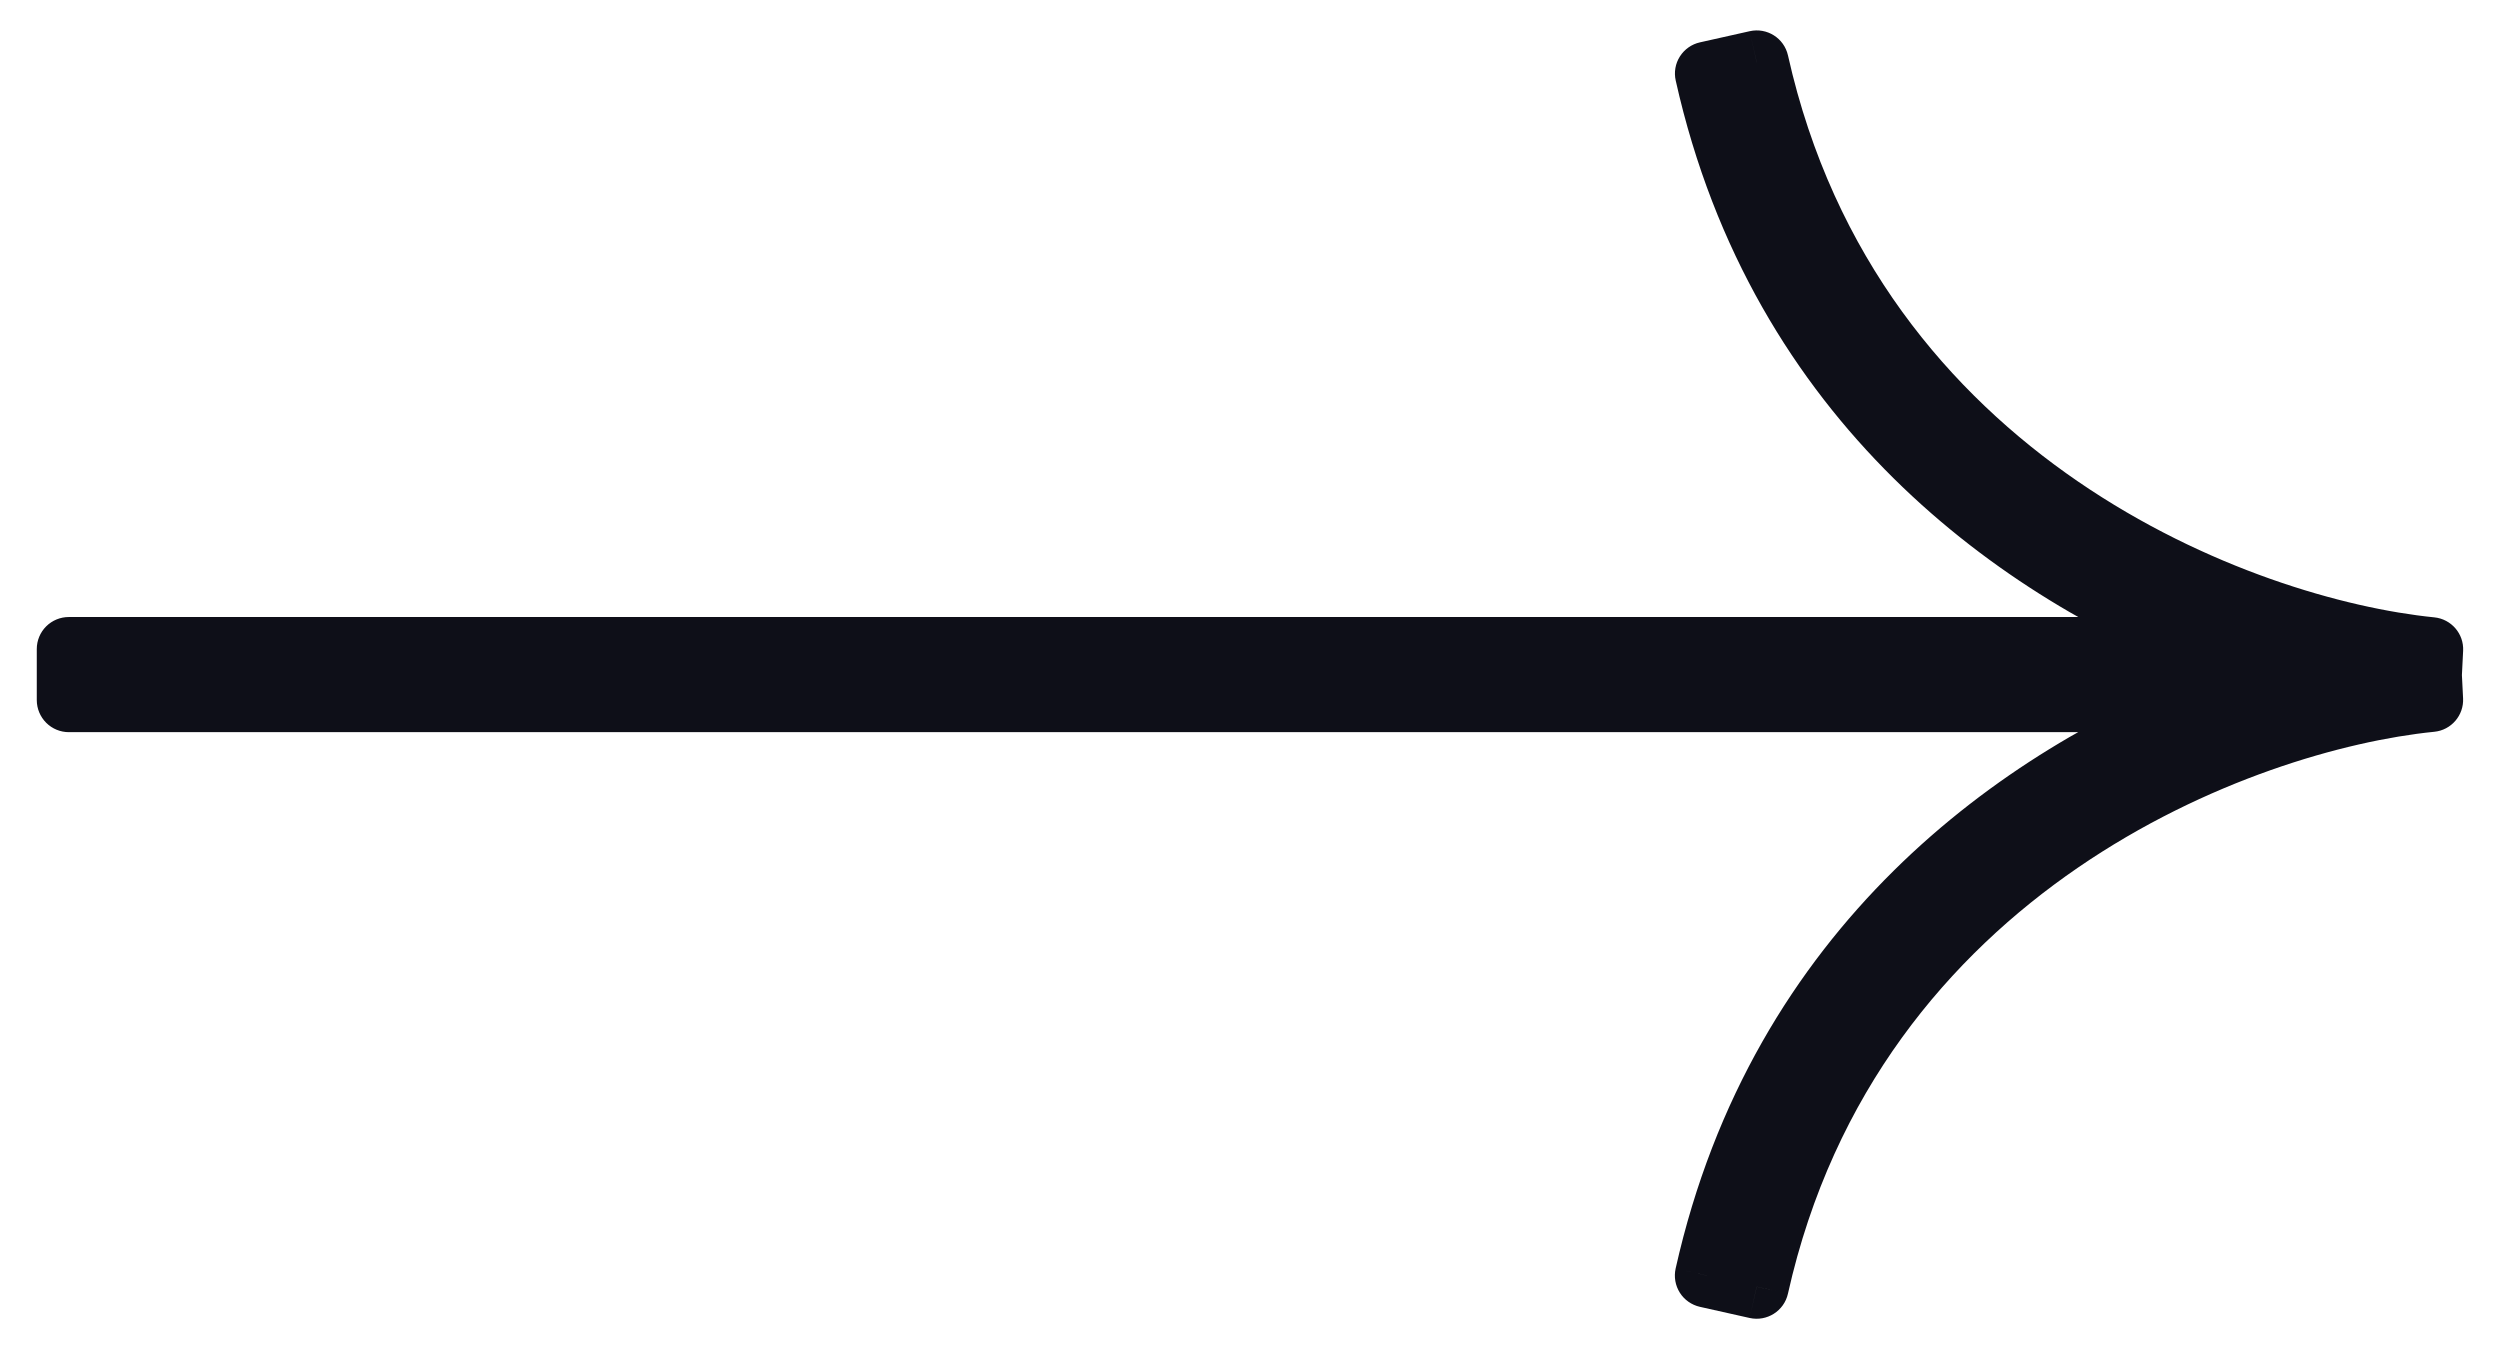
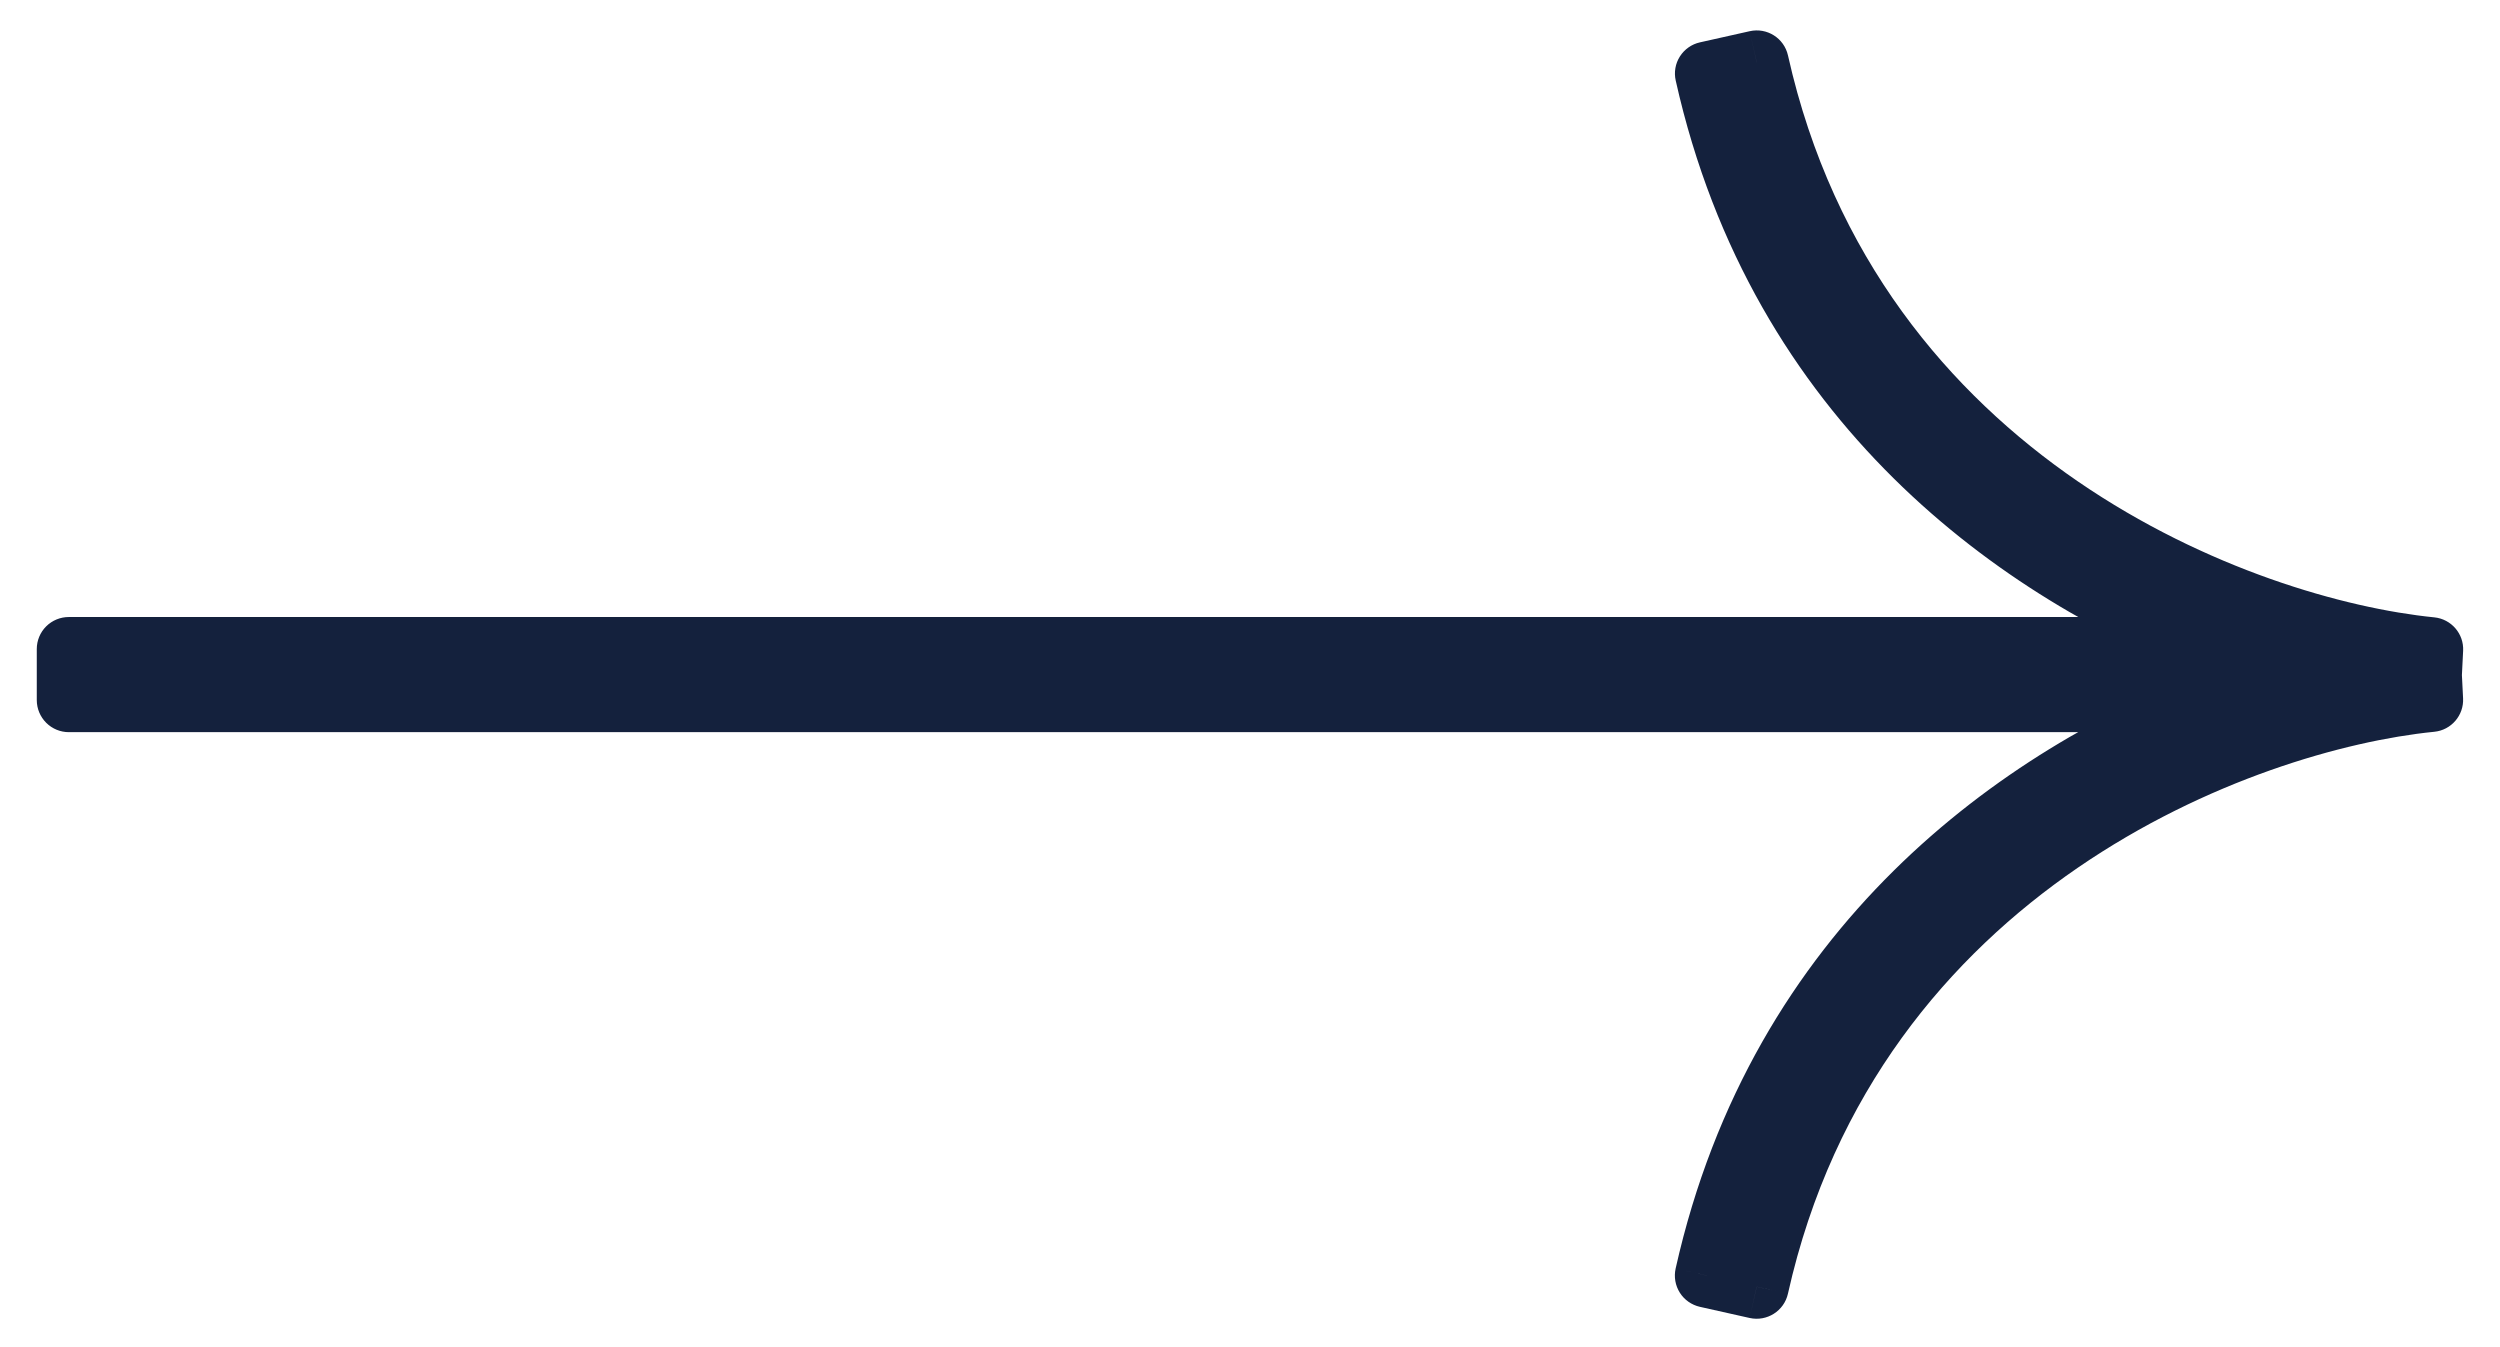
<svg xmlns="http://www.w3.org/2000/svg" width="52" height="28" viewBox="0 0 52 28" fill="none">
-   <path fill-rule="evenodd" clip-rule="evenodd" d="M50.567 14.558C46.698 14.945 38.513 17.945 36.539 26.764L35.504 26.532C37.031 19.709 42.01 16.163 46.2 14.563L1.432 14.563L1.432 14.561L1.431 14.561L1.431 13.5L46.201 13.5C42.011 11.9 37.032 8.353 35.505 1.531L36.54 1.299C38.514 10.117 46.699 13.117 50.568 13.504L50.541 14.042L50.567 14.558Z" fill="#0E0F18" />
-   <path d="M36.539 26.764L37.189 26.909C37.109 27.268 36.752 27.494 36.393 27.414L36.539 26.764ZM50.567 14.558L51.232 14.525C51.25 14.88 50.986 15.186 50.633 15.221L50.567 14.558ZM35.504 26.532L35.358 27.182C35.186 27.143 35.035 27.038 34.941 26.889C34.846 26.739 34.815 26.559 34.853 26.386L35.504 26.532ZM46.2 14.563L46.2 13.896C46.522 13.896 46.797 14.126 46.855 14.442C46.914 14.758 46.738 15.07 46.438 15.185L46.2 14.563ZM1.432 14.563L1.432 15.229C1.256 15.229 1.086 15.159 0.961 15.034C0.836 14.909 0.766 14.739 0.766 14.563L1.432 14.563ZM1.432 14.561L1.432 13.895C1.609 13.895 1.778 13.965 1.903 14.09C2.028 14.215 2.098 14.384 2.098 14.561L1.432 14.561ZM1.431 14.561L1.431 15.227C1.063 15.227 0.765 14.929 0.765 14.561L1.431 14.561ZM1.431 13.5L0.765 13.5C0.765 13.323 0.835 13.154 0.96 13.029C1.085 12.904 1.255 12.834 1.431 12.834L1.431 13.5ZM46.201 13.5L46.439 12.877C46.739 12.992 46.915 13.305 46.856 13.621C46.798 13.937 46.523 14.166 46.201 14.166L46.201 13.5ZM35.505 1.531L34.855 1.676C34.816 1.504 34.847 1.323 34.942 1.174C35.037 1.025 35.187 0.919 35.359 0.881L35.505 1.531ZM36.54 1.299L36.394 0.649C36.754 0.568 37.11 0.794 37.19 1.153L36.54 1.299ZM50.568 13.504L50.634 12.841C50.987 12.877 51.251 13.183 51.233 13.537L50.568 13.504ZM50.541 14.042L49.876 14.075C49.875 14.053 49.875 14.03 49.876 14.008L50.541 14.042ZM35.889 26.618C37.953 17.398 46.493 14.296 50.501 13.895L50.633 15.221C46.903 15.594 39.073 18.492 37.189 26.909L35.889 26.618ZM35.649 25.882L36.684 26.113L36.393 27.414L35.358 27.182L35.649 25.882ZM46.438 15.185C42.378 16.735 37.617 20.143 36.154 26.677L34.853 26.386C36.446 19.275 41.641 15.59 45.963 13.94L46.438 15.185ZM46.2 15.229L1.432 15.229L1.432 13.896L46.2 13.896L46.2 15.229ZM0.766 14.563L0.766 14.561L2.098 14.561L2.098 14.563L0.766 14.563ZM1.431 13.895L1.432 13.895L1.432 15.227L1.431 15.227L1.431 13.895ZM2.098 13.5L2.098 14.561L0.765 14.561L0.765 13.5L2.098 13.5ZM46.201 14.166L1.431 14.166L1.431 12.834L46.201 12.834L46.201 14.166ZM45.964 14.122C41.642 12.472 36.447 8.788 34.855 1.676L36.155 1.385C37.617 7.919 42.379 11.327 46.439 12.877L45.964 14.122ZM35.359 0.881L36.394 0.649L36.685 1.949L35.65 2.181L35.359 0.881ZM37.19 1.153C39.074 9.57 46.904 12.468 50.634 12.841L50.502 14.167C46.494 13.766 37.954 10.665 35.89 1.445L37.19 1.153ZM51.233 13.537L51.206 14.075L49.876 14.008L49.903 13.471L51.233 13.537ZM49.901 14.591L49.876 14.075L51.206 14.008L51.232 14.525L49.901 14.591Z" fill="#0E0F18" />
+   <path fill-rule="evenodd" clip-rule="evenodd" d="M50.567 14.558C46.698 14.945 38.513 17.945 36.539 26.764L35.504 26.532C37.031 19.709 42.01 16.163 46.2 14.563L1.432 14.563L1.432 14.561L1.431 14.561L1.431 13.5L46.201 13.5C42.011 11.9 37.032 8.353 35.505 1.531L36.54 1.299C38.514 10.117 46.699 13.117 50.568 13.504L50.541 14.042L50.567 14.558Z" fill="#14213D" />
+   <path d="M36.539 26.764L37.189 26.909C37.109 27.268 36.752 27.494 36.393 27.414L36.539 26.764ZM50.567 14.558L51.232 14.525C51.25 14.88 50.986 15.186 50.633 15.221L50.567 14.558ZM35.504 26.532L35.358 27.182C35.186 27.143 35.035 27.038 34.941 26.889C34.846 26.739 34.815 26.559 34.853 26.386L35.504 26.532ZM46.2 14.563L46.2 13.896C46.522 13.896 46.797 14.126 46.855 14.442C46.914 14.758 46.738 15.07 46.438 15.185L46.2 14.563ZM1.432 14.563L1.432 15.229C1.256 15.229 1.086 15.159 0.961 15.034C0.836 14.909 0.766 14.739 0.766 14.563L1.432 14.563ZM1.432 14.561L1.432 13.895C1.609 13.895 1.778 13.965 1.903 14.09C2.028 14.215 2.098 14.384 2.098 14.561L1.432 14.561ZM1.431 14.561L1.431 15.227C1.063 15.227 0.765 14.929 0.765 14.561L1.431 14.561ZM1.431 13.5L0.765 13.5C0.765 13.323 0.835 13.154 0.96 13.029C1.085 12.904 1.255 12.834 1.431 12.834L1.431 13.5ZM46.201 13.5L46.439 12.877C46.739 12.992 46.915 13.305 46.856 13.621C46.798 13.937 46.523 14.166 46.201 14.166L46.201 13.5ZM35.505 1.531L34.855 1.676C34.816 1.504 34.847 1.323 34.942 1.174C35.037 1.025 35.187 0.919 35.359 0.881L35.505 1.531ZM36.54 1.299L36.394 0.649C36.754 0.568 37.11 0.794 37.19 1.153L36.54 1.299ZM50.568 13.504L50.634 12.841C50.987 12.877 51.251 13.183 51.233 13.537L50.568 13.504ZM50.541 14.042L49.876 14.075C49.875 14.053 49.875 14.03 49.876 14.008L50.541 14.042ZM35.889 26.618C37.953 17.398 46.493 14.296 50.501 13.895L50.633 15.221C46.903 15.594 39.073 18.492 37.189 26.909L35.889 26.618ZM35.649 25.882L36.684 26.113L36.393 27.414L35.358 27.182L35.649 25.882ZM46.438 15.185C42.378 16.735 37.617 20.143 36.154 26.677L34.853 26.386C36.446 19.275 41.641 15.59 45.963 13.94L46.438 15.185ZM46.2 15.229L1.432 15.229L1.432 13.896L46.2 13.896L46.2 15.229ZM0.766 14.563L0.766 14.561L2.098 14.561L2.098 14.563L0.766 14.563ZM1.431 13.895L1.432 13.895L1.432 15.227L1.431 15.227L1.431 13.895ZM2.098 13.5L2.098 14.561L0.765 14.561L0.765 13.5L2.098 13.5ZM46.201 14.166L1.431 14.166L1.431 12.834L46.201 12.834L46.201 14.166ZM45.964 14.122C41.642 12.472 36.447 8.788 34.855 1.676L36.155 1.385C37.617 7.919 42.379 11.327 46.439 12.877L45.964 14.122ZM35.359 0.881L36.394 0.649L36.685 1.949L35.65 2.181L35.359 0.881ZM37.19 1.153C39.074 9.57 46.904 12.468 50.634 12.841L50.502 14.167C46.494 13.766 37.954 10.665 35.89 1.445L37.19 1.153ZM51.233 13.537L51.206 14.075L49.876 14.008L49.903 13.471L51.233 13.537ZM49.901 14.591L49.876 14.075L51.206 14.008L51.232 14.525L49.901 14.591Z" fill="#14213D" />
</svg>
